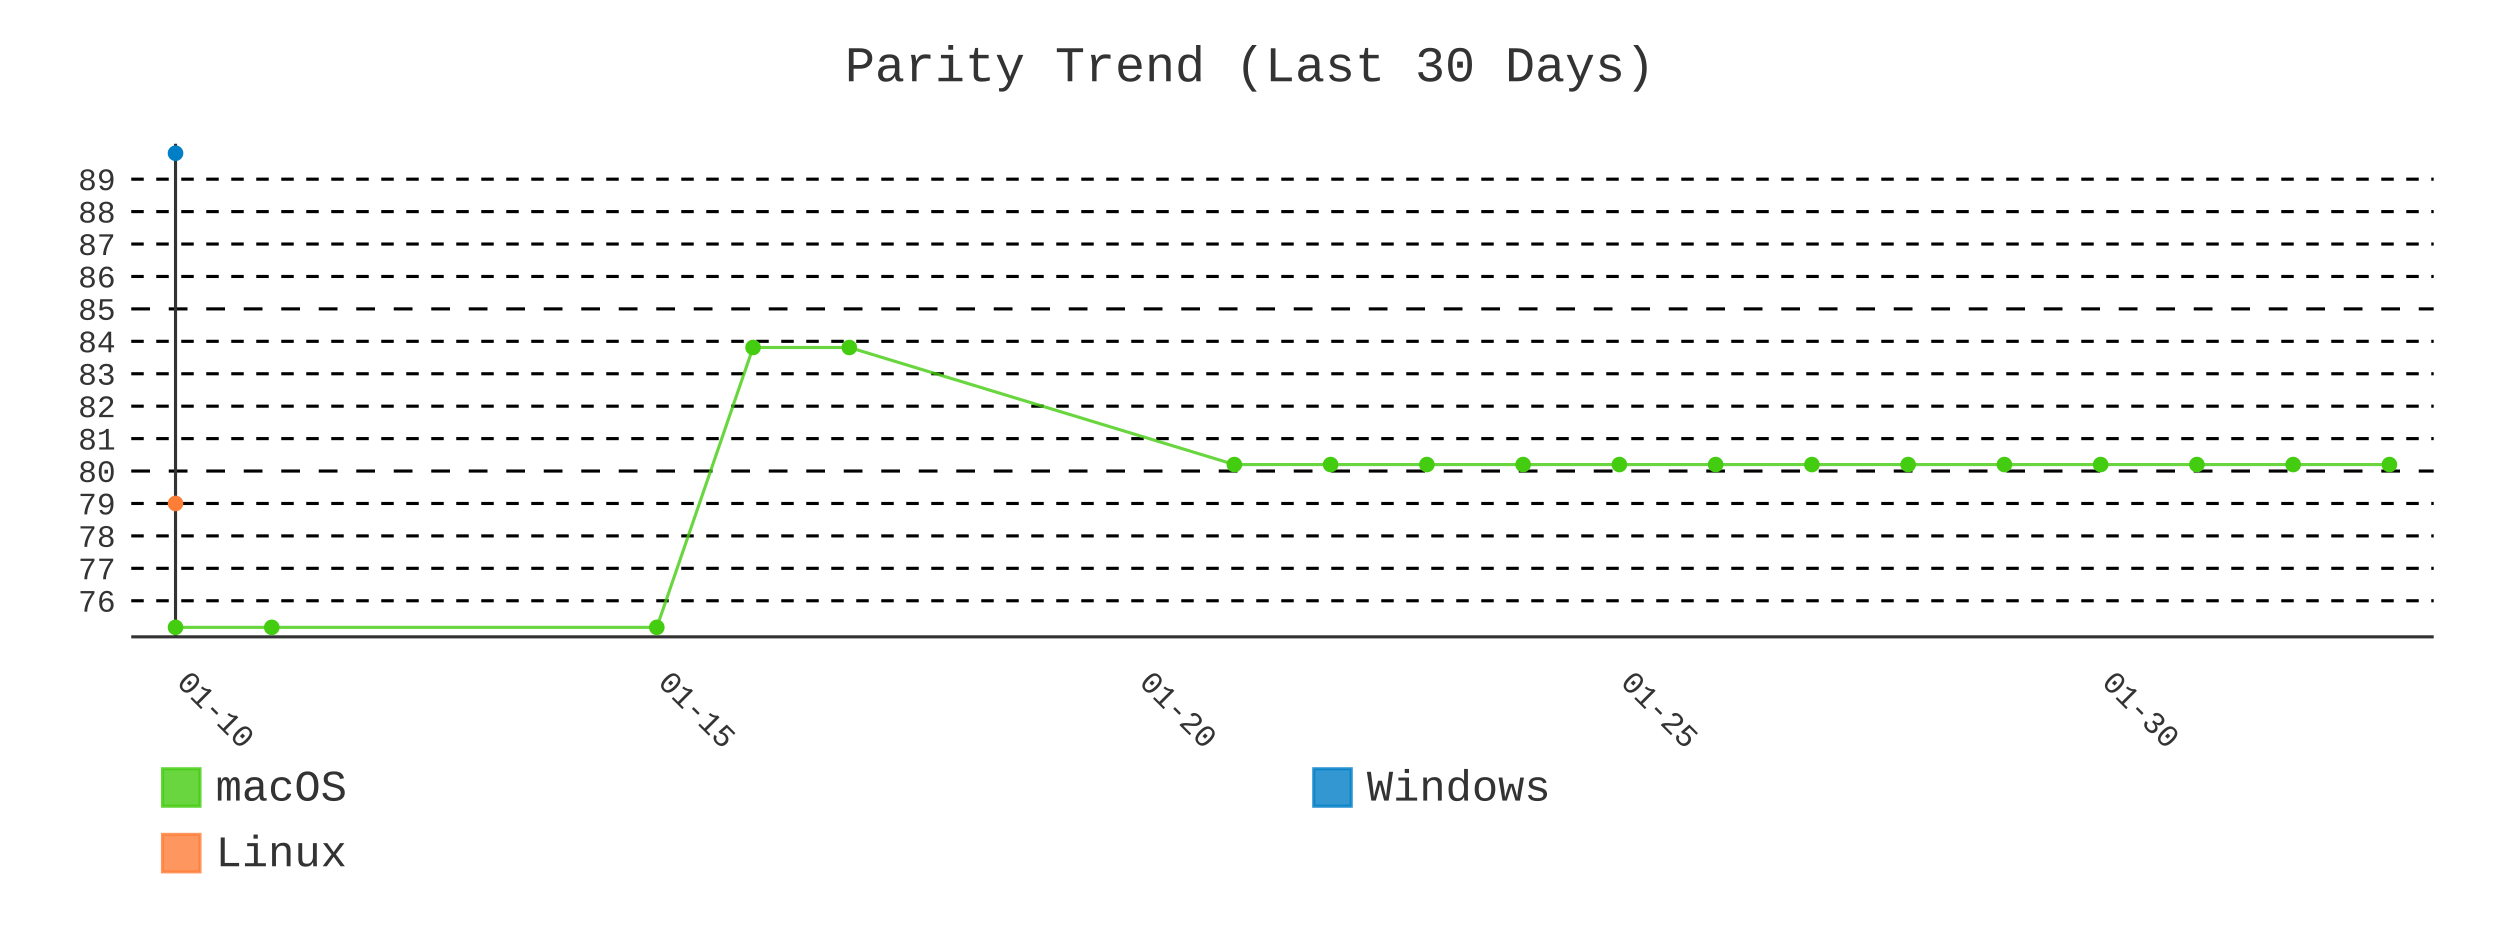
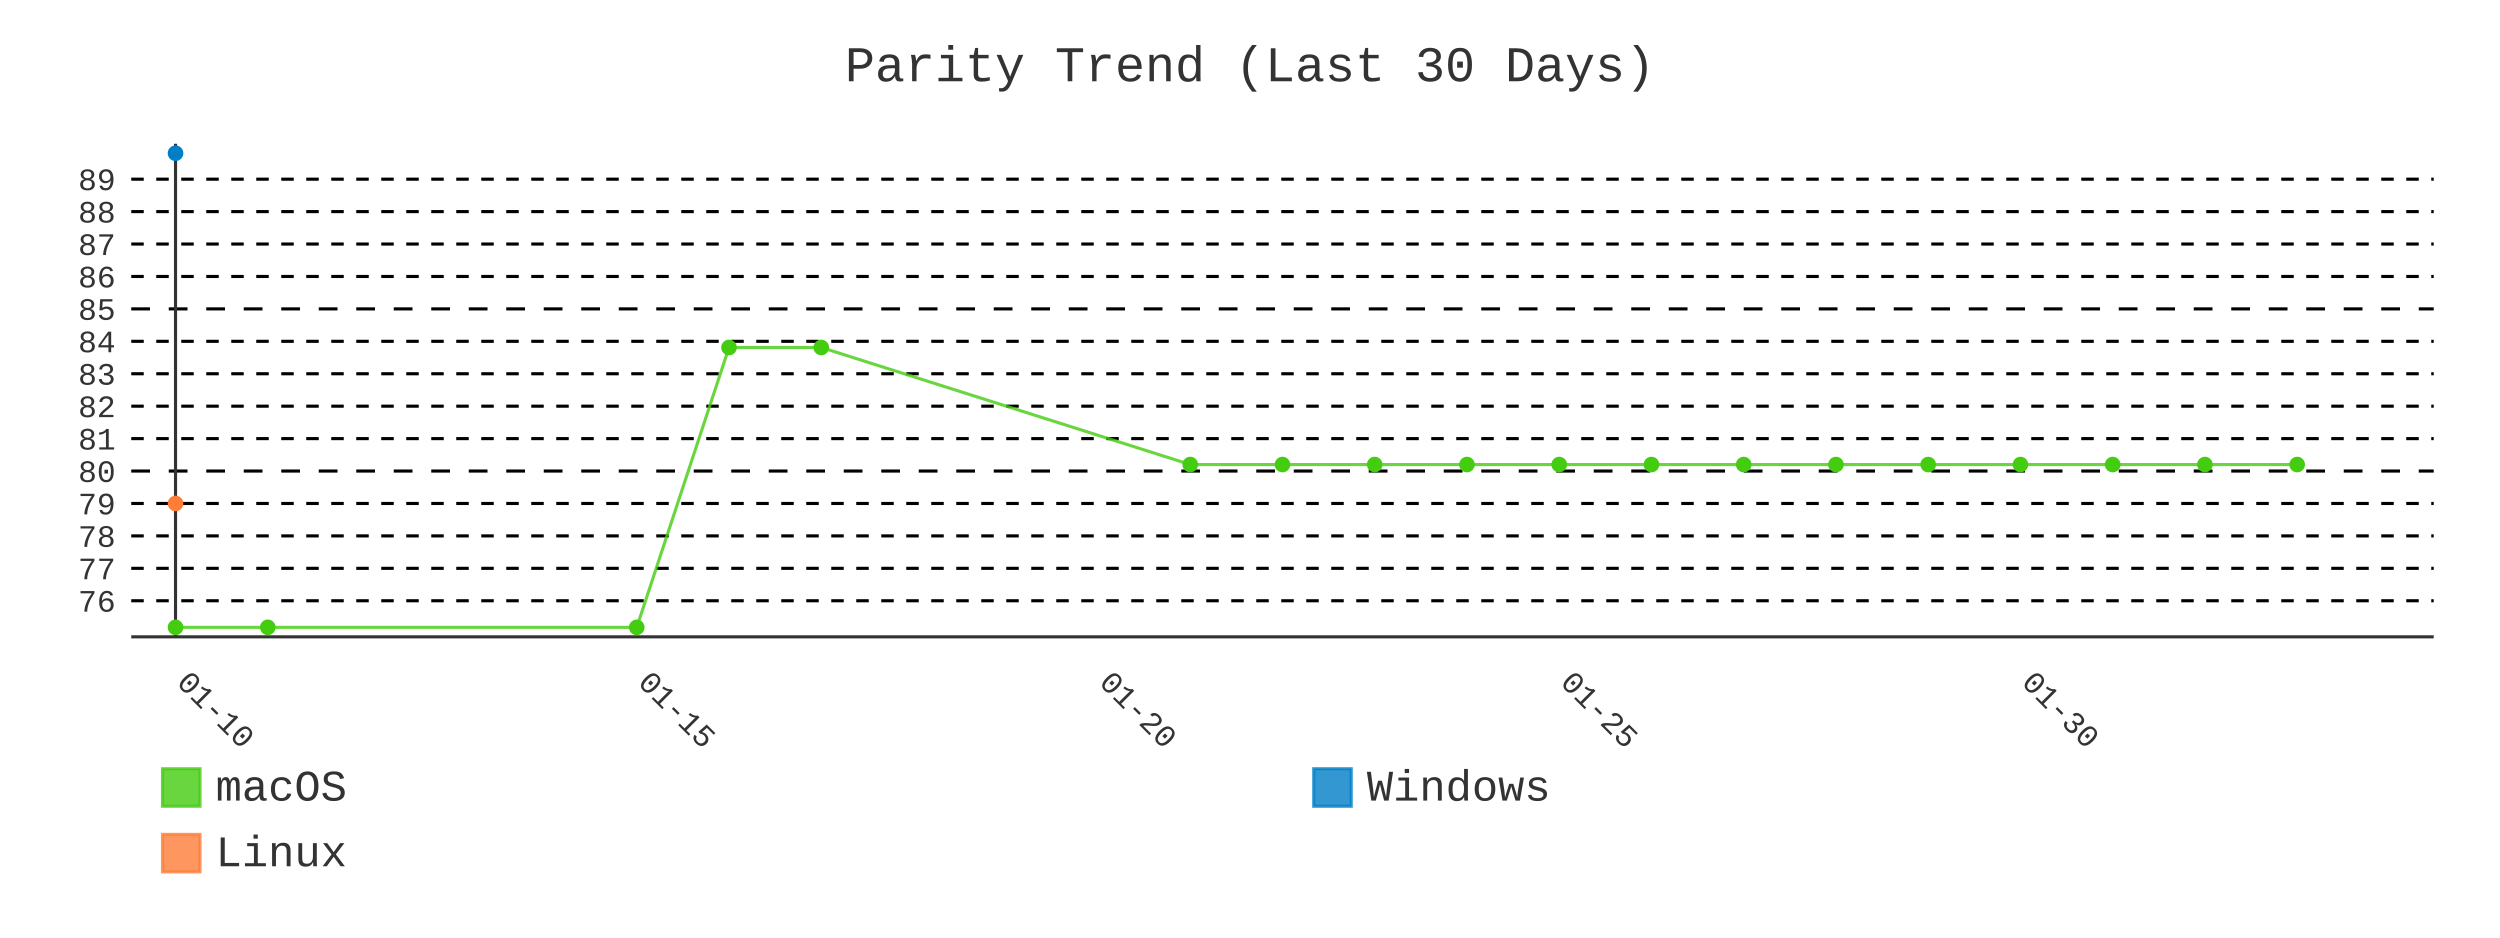
- <svg xmlns="http://www.w3.org/2000/svg" id="chart-5c6dfb99-9d78-4f4f-bbec-1a694160af29" class="pygal-chart" viewBox="0 0 800 300">
+ <svg xmlns="http://www.w3.org/2000/svg" id="chart-c23169a6-04ac-4fdd-97d2-7bc911f5a885" class="pygal-chart" viewBox="0 0 800 300">
  <defs>
-     <style type="text/css">#chart-5c6dfb99-9d78-4f4f-bbec-1a694160af29{-webkit-user-select:none;-webkit-font-smoothing:antialiased;font-family:Consolas,"Liberation Mono",Menlo,Courier,monospace}#chart-5c6dfb99-9d78-4f4f-bbec-1a694160af29 .title{font-family:Consolas,"Liberation Mono",Menlo,Courier,monospace;font-size:16px}#chart-5c6dfb99-9d78-4f4f-bbec-1a694160af29 .legends .legend text{font-family:Consolas,"Liberation Mono",Menlo,Courier,monospace;font-size:14px}#chart-5c6dfb99-9d78-4f4f-bbec-1a694160af29 .axis text{font-family:Consolas,"Liberation Mono",Menlo,Courier,monospace;font-size:10px}#chart-5c6dfb99-9d78-4f4f-bbec-1a694160af29 .axis text.major{font-family:Consolas,"Liberation Mono",Menlo,Courier,monospace;font-size:10px}#chart-5c6dfb99-9d78-4f4f-bbec-1a694160af29 .text-overlay text.value{font-family:Consolas,"Liberation Mono",Menlo,Courier,monospace;font-size:16px}#chart-5c6dfb99-9d78-4f4f-bbec-1a694160af29 .text-overlay text.label{font-family:Consolas,"Liberation Mono",Menlo,Courier,monospace;font-size:10px}#chart-5c6dfb99-9d78-4f4f-bbec-1a694160af29 .tooltip{font-family:Consolas,"Liberation Mono",Menlo,Courier,monospace;font-size:14px}#chart-5c6dfb99-9d78-4f4f-bbec-1a694160af29 text.no_data{font-family:Consolas,"Liberation Mono",Menlo,Courier,monospace;font-size:64px}
- #chart-5c6dfb99-9d78-4f4f-bbec-1a694160af29{background-color:transparent}#chart-5c6dfb99-9d78-4f4f-bbec-1a694160af29 path,#chart-5c6dfb99-9d78-4f4f-bbec-1a694160af29 line,#chart-5c6dfb99-9d78-4f4f-bbec-1a694160af29 rect,#chart-5c6dfb99-9d78-4f4f-bbec-1a694160af29 circle{-webkit-transition:400ms;-moz-transition:400ms;transition:400ms}#chart-5c6dfb99-9d78-4f4f-bbec-1a694160af29 .graph &gt; .background{fill:transparent}#chart-5c6dfb99-9d78-4f4f-bbec-1a694160af29 .plot &gt; .background{fill:transparent}#chart-5c6dfb99-9d78-4f4f-bbec-1a694160af29 .graph{fill:#333}#chart-5c6dfb99-9d78-4f4f-bbec-1a694160af29 text.no_data{fill:#333}#chart-5c6dfb99-9d78-4f4f-bbec-1a694160af29 .title{fill:#333}#chart-5c6dfb99-9d78-4f4f-bbec-1a694160af29 .legends .legend text{fill:#333}#chart-5c6dfb99-9d78-4f4f-bbec-1a694160af29 .legends .legend:hover text{fill:#333}#chart-5c6dfb99-9d78-4f4f-bbec-1a694160af29 .axis .line{stroke:#333}#chart-5c6dfb99-9d78-4f4f-bbec-1a694160af29 .axis .guide.line{stroke:#666}#chart-5c6dfb99-9d78-4f4f-bbec-1a694160af29 .axis .major.line{stroke:#333}#chart-5c6dfb99-9d78-4f4f-bbec-1a694160af29 .axis text.major{fill:#333}#chart-5c6dfb99-9d78-4f4f-bbec-1a694160af29 .axis.y .guides:hover .guide.line,#chart-5c6dfb99-9d78-4f4f-bbec-1a694160af29 .line-graph .axis.x .guides:hover .guide.line,#chart-5c6dfb99-9d78-4f4f-bbec-1a694160af29 .stackedline-graph .axis.x .guides:hover .guide.line,#chart-5c6dfb99-9d78-4f4f-bbec-1a694160af29 .xy-graph .axis.x .guides:hover .guide.line{stroke:#333}#chart-5c6dfb99-9d78-4f4f-bbec-1a694160af29 .axis .guides:hover text{fill:#333}#chart-5c6dfb99-9d78-4f4f-bbec-1a694160af29 .reactive{fill-opacity:.8;stroke-opacity:.8;stroke-width:1}#chart-5c6dfb99-9d78-4f4f-bbec-1a694160af29 .ci{stroke:#333}#chart-5c6dfb99-9d78-4f4f-bbec-1a694160af29 .reactive.active,#chart-5c6dfb99-9d78-4f4f-bbec-1a694160af29 .active .reactive{fill-opacity:.9;stroke-opacity:.9;stroke-width:4}#chart-5c6dfb99-9d78-4f4f-bbec-1a694160af29 .ci .reactive.active{stroke-width:1.5}#chart-5c6dfb99-9d78-4f4f-bbec-1a694160af29 .series text{fill:#333}#chart-5c6dfb99-9d78-4f4f-bbec-1a694160af29 .tooltip rect{fill:transparent;stroke:#333;-webkit-transition:opacity 400ms;-moz-transition:opacity 400ms;transition:opacity 400ms}#chart-5c6dfb99-9d78-4f4f-bbec-1a694160af29 .tooltip .label{fill:#333}#chart-5c6dfb99-9d78-4f4f-bbec-1a694160af29 .tooltip .label{fill:#333}#chart-5c6dfb99-9d78-4f4f-bbec-1a694160af29 .tooltip .legend{font-size:.8em;fill:#666}#chart-5c6dfb99-9d78-4f4f-bbec-1a694160af29 .tooltip .x_label{font-size:.6em;fill:#333}#chart-5c6dfb99-9d78-4f4f-bbec-1a694160af29 .tooltip .xlink{font-size:.5em;text-decoration:underline}#chart-5c6dfb99-9d78-4f4f-bbec-1a694160af29 .tooltip .value{font-size:1.5em}#chart-5c6dfb99-9d78-4f4f-bbec-1a694160af29 .bound{font-size:.5em}#chart-5c6dfb99-9d78-4f4f-bbec-1a694160af29 .max-value{font-size:.75em;fill:#666}#chart-5c6dfb99-9d78-4f4f-bbec-1a694160af29 .map-element{fill:transparent;stroke:#666 !important}#chart-5c6dfb99-9d78-4f4f-bbec-1a694160af29 .map-element .reactive{fill-opacity:inherit;stroke-opacity:inherit}#chart-5c6dfb99-9d78-4f4f-bbec-1a694160af29 .color-0,#chart-5c6dfb99-9d78-4f4f-bbec-1a694160af29 .color-0 a:visited{stroke:#4c1;fill:#4c1}#chart-5c6dfb99-9d78-4f4f-bbec-1a694160af29 .color-1,#chart-5c6dfb99-9d78-4f4f-bbec-1a694160af29 .color-1 a:visited{stroke:#007ec6;fill:#007ec6}#chart-5c6dfb99-9d78-4f4f-bbec-1a694160af29 .color-2,#chart-5c6dfb99-9d78-4f4f-bbec-1a694160af29 .color-2 a:visited{stroke:#fe7d37;fill:#fe7d37}#chart-5c6dfb99-9d78-4f4f-bbec-1a694160af29 .text-overlay .color-0 text{fill:black}#chart-5c6dfb99-9d78-4f4f-bbec-1a694160af29 .text-overlay .color-1 text{fill:black}#chart-5c6dfb99-9d78-4f4f-bbec-1a694160af29 .text-overlay .color-2 text{fill:black}#chart-5c6dfb99-9d78-4f4f-bbec-1a694160af29 .series{stroke-width:2}#chart-5c6dfb99-9d78-4f4f-bbec-1a694160af29 .series.serie-0{stroke-width:2}#chart-5c6dfb99-9d78-4f4f-bbec-1a694160af29 .series.serie-1{stroke-width:2}#chart-5c6dfb99-9d78-4f4f-bbec-1a694160af29 .series.serie-2{stroke-width:2}
- #chart-5c6dfb99-9d78-4f4f-bbec-1a694160af29 text.no_data{text-anchor:middle}#chart-5c6dfb99-9d78-4f4f-bbec-1a694160af29 .guide.line{fill:none}#chart-5c6dfb99-9d78-4f4f-bbec-1a694160af29 .centered{text-anchor:middle}#chart-5c6dfb99-9d78-4f4f-bbec-1a694160af29 .title{text-anchor:middle}#chart-5c6dfb99-9d78-4f4f-bbec-1a694160af29 .legends .legend text{fill-opacity:1}#chart-5c6dfb99-9d78-4f4f-bbec-1a694160af29 .axis.x text{text-anchor:middle}#chart-5c6dfb99-9d78-4f4f-bbec-1a694160af29 .axis.x:not(.web) text[transform]{text-anchor:start}#chart-5c6dfb99-9d78-4f4f-bbec-1a694160af29 .axis.x:not(.web) text[transform].backwards{text-anchor:end}#chart-5c6dfb99-9d78-4f4f-bbec-1a694160af29 .axis.y text{text-anchor:end}#chart-5c6dfb99-9d78-4f4f-bbec-1a694160af29 .axis.y text[transform].backwards{text-anchor:start}#chart-5c6dfb99-9d78-4f4f-bbec-1a694160af29 .axis.y2 text{text-anchor:start}#chart-5c6dfb99-9d78-4f4f-bbec-1a694160af29 .axis.y2 text[transform].backwards{text-anchor:end}#chart-5c6dfb99-9d78-4f4f-bbec-1a694160af29 .axis .guide.line{stroke-dasharray:4,4;stroke:black}#chart-5c6dfb99-9d78-4f4f-bbec-1a694160af29 .axis .major.guide.line{stroke-dasharray:6,6;stroke:black}#chart-5c6dfb99-9d78-4f4f-bbec-1a694160af29 .horizontal .axis.y .guide.line,#chart-5c6dfb99-9d78-4f4f-bbec-1a694160af29 .horizontal .axis.y2 .guide.line,#chart-5c6dfb99-9d78-4f4f-bbec-1a694160af29 .vertical .axis.x .guide.line{opacity:0}#chart-5c6dfb99-9d78-4f4f-bbec-1a694160af29 .horizontal .axis.always_show .guide.line,#chart-5c6dfb99-9d78-4f4f-bbec-1a694160af29 .vertical .axis.always_show .guide.line{opacity:1 !important}#chart-5c6dfb99-9d78-4f4f-bbec-1a694160af29 .axis.y .guides:hover .guide.line,#chart-5c6dfb99-9d78-4f4f-bbec-1a694160af29 .axis.y2 .guides:hover .guide.line,#chart-5c6dfb99-9d78-4f4f-bbec-1a694160af29 .axis.x .guides:hover .guide.line{opacity:1}#chart-5c6dfb99-9d78-4f4f-bbec-1a694160af29 .axis .guides:hover text{opacity:1}#chart-5c6dfb99-9d78-4f4f-bbec-1a694160af29 .nofill{fill:none}#chart-5c6dfb99-9d78-4f4f-bbec-1a694160af29 .subtle-fill{fill-opacity:.2}#chart-5c6dfb99-9d78-4f4f-bbec-1a694160af29 .dot{stroke-width:1px;fill-opacity:1;stroke-opacity:1}#chart-5c6dfb99-9d78-4f4f-bbec-1a694160af29 .dot.active{stroke-width:5px}#chart-5c6dfb99-9d78-4f4f-bbec-1a694160af29 .dot.negative{fill:transparent}#chart-5c6dfb99-9d78-4f4f-bbec-1a694160af29 text,#chart-5c6dfb99-9d78-4f4f-bbec-1a694160af29 tspan{stroke:none !important}#chart-5c6dfb99-9d78-4f4f-bbec-1a694160af29 .series text.active{opacity:1}#chart-5c6dfb99-9d78-4f4f-bbec-1a694160af29 .tooltip rect{fill-opacity:.95;stroke-width:.5}#chart-5c6dfb99-9d78-4f4f-bbec-1a694160af29 .tooltip text{fill-opacity:1}#chart-5c6dfb99-9d78-4f4f-bbec-1a694160af29 .showable{visibility:hidden}#chart-5c6dfb99-9d78-4f4f-bbec-1a694160af29 .showable.shown{visibility:visible}#chart-5c6dfb99-9d78-4f4f-bbec-1a694160af29 .gauge-background{fill:rgba(229,229,229,1);stroke:none}#chart-5c6dfb99-9d78-4f4f-bbec-1a694160af29 .bg-lines{stroke:transparent;stroke-width:2px}</style>
+     <style type="text/css">#chart-c23169a6-04ac-4fdd-97d2-7bc911f5a885{-webkit-user-select:none;-webkit-font-smoothing:antialiased;font-family:Consolas,"Liberation Mono",Menlo,Courier,monospace}#chart-c23169a6-04ac-4fdd-97d2-7bc911f5a885 .title{font-family:Consolas,"Liberation Mono",Menlo,Courier,monospace;font-size:16px}#chart-c23169a6-04ac-4fdd-97d2-7bc911f5a885 .legends .legend text{font-family:Consolas,"Liberation Mono",Menlo,Courier,monospace;font-size:14px}#chart-c23169a6-04ac-4fdd-97d2-7bc911f5a885 .axis text{font-family:Consolas,"Liberation Mono",Menlo,Courier,monospace;font-size:10px}#chart-c23169a6-04ac-4fdd-97d2-7bc911f5a885 .axis text.major{font-family:Consolas,"Liberation Mono",Menlo,Courier,monospace;font-size:10px}#chart-c23169a6-04ac-4fdd-97d2-7bc911f5a885 .text-overlay text.value{font-family:Consolas,"Liberation Mono",Menlo,Courier,monospace;font-size:16px}#chart-c23169a6-04ac-4fdd-97d2-7bc911f5a885 .text-overlay text.label{font-family:Consolas,"Liberation Mono",Menlo,Courier,monospace;font-size:10px}#chart-c23169a6-04ac-4fdd-97d2-7bc911f5a885 .tooltip{font-family:Consolas,"Liberation Mono",Menlo,Courier,monospace;font-size:14px}#chart-c23169a6-04ac-4fdd-97d2-7bc911f5a885 text.no_data{font-family:Consolas,"Liberation Mono",Menlo,Courier,monospace;font-size:64px}
+ #chart-c23169a6-04ac-4fdd-97d2-7bc911f5a885{background-color:transparent}#chart-c23169a6-04ac-4fdd-97d2-7bc911f5a885 path,#chart-c23169a6-04ac-4fdd-97d2-7bc911f5a885 line,#chart-c23169a6-04ac-4fdd-97d2-7bc911f5a885 rect,#chart-c23169a6-04ac-4fdd-97d2-7bc911f5a885 circle{-webkit-transition:400ms;-moz-transition:400ms;transition:400ms}#chart-c23169a6-04ac-4fdd-97d2-7bc911f5a885 .graph &gt; .background{fill:transparent}#chart-c23169a6-04ac-4fdd-97d2-7bc911f5a885 .plot &gt; .background{fill:transparent}#chart-c23169a6-04ac-4fdd-97d2-7bc911f5a885 .graph{fill:#333}#chart-c23169a6-04ac-4fdd-97d2-7bc911f5a885 text.no_data{fill:#333}#chart-c23169a6-04ac-4fdd-97d2-7bc911f5a885 .title{fill:#333}#chart-c23169a6-04ac-4fdd-97d2-7bc911f5a885 .legends .legend text{fill:#333}#chart-c23169a6-04ac-4fdd-97d2-7bc911f5a885 .legends .legend:hover text{fill:#333}#chart-c23169a6-04ac-4fdd-97d2-7bc911f5a885 .axis .line{stroke:#333}#chart-c23169a6-04ac-4fdd-97d2-7bc911f5a885 .axis .guide.line{stroke:#666}#chart-c23169a6-04ac-4fdd-97d2-7bc911f5a885 .axis .major.line{stroke:#333}#chart-c23169a6-04ac-4fdd-97d2-7bc911f5a885 .axis text.major{fill:#333}#chart-c23169a6-04ac-4fdd-97d2-7bc911f5a885 .axis.y .guides:hover .guide.line,#chart-c23169a6-04ac-4fdd-97d2-7bc911f5a885 .line-graph .axis.x .guides:hover .guide.line,#chart-c23169a6-04ac-4fdd-97d2-7bc911f5a885 .stackedline-graph .axis.x .guides:hover .guide.line,#chart-c23169a6-04ac-4fdd-97d2-7bc911f5a885 .xy-graph .axis.x .guides:hover .guide.line{stroke:#333}#chart-c23169a6-04ac-4fdd-97d2-7bc911f5a885 .axis .guides:hover text{fill:#333}#chart-c23169a6-04ac-4fdd-97d2-7bc911f5a885 .reactive{fill-opacity:.8;stroke-opacity:.8;stroke-width:1}#chart-c23169a6-04ac-4fdd-97d2-7bc911f5a885 .ci{stroke:#333}#chart-c23169a6-04ac-4fdd-97d2-7bc911f5a885 .reactive.active,#chart-c23169a6-04ac-4fdd-97d2-7bc911f5a885 .active .reactive{fill-opacity:.9;stroke-opacity:.9;stroke-width:4}#chart-c23169a6-04ac-4fdd-97d2-7bc911f5a885 .ci .reactive.active{stroke-width:1.5}#chart-c23169a6-04ac-4fdd-97d2-7bc911f5a885 .series text{fill:#333}#chart-c23169a6-04ac-4fdd-97d2-7bc911f5a885 .tooltip rect{fill:transparent;stroke:#333;-webkit-transition:opacity 400ms;-moz-transition:opacity 400ms;transition:opacity 400ms}#chart-c23169a6-04ac-4fdd-97d2-7bc911f5a885 .tooltip .label{fill:#333}#chart-c23169a6-04ac-4fdd-97d2-7bc911f5a885 .tooltip .label{fill:#333}#chart-c23169a6-04ac-4fdd-97d2-7bc911f5a885 .tooltip .legend{font-size:.8em;fill:#666}#chart-c23169a6-04ac-4fdd-97d2-7bc911f5a885 .tooltip .x_label{font-size:.6em;fill:#333}#chart-c23169a6-04ac-4fdd-97d2-7bc911f5a885 .tooltip .xlink{font-size:.5em;text-decoration:underline}#chart-c23169a6-04ac-4fdd-97d2-7bc911f5a885 .tooltip .value{font-size:1.5em}#chart-c23169a6-04ac-4fdd-97d2-7bc911f5a885 .bound{font-size:.5em}#chart-c23169a6-04ac-4fdd-97d2-7bc911f5a885 .max-value{font-size:.75em;fill:#666}#chart-c23169a6-04ac-4fdd-97d2-7bc911f5a885 .map-element{fill:transparent;stroke:#666 !important}#chart-c23169a6-04ac-4fdd-97d2-7bc911f5a885 .map-element .reactive{fill-opacity:inherit;stroke-opacity:inherit}#chart-c23169a6-04ac-4fdd-97d2-7bc911f5a885 .color-0,#chart-c23169a6-04ac-4fdd-97d2-7bc911f5a885 .color-0 a:visited{stroke:#4c1;fill:#4c1}#chart-c23169a6-04ac-4fdd-97d2-7bc911f5a885 .color-1,#chart-c23169a6-04ac-4fdd-97d2-7bc911f5a885 .color-1 a:visited{stroke:#007ec6;fill:#007ec6}#chart-c23169a6-04ac-4fdd-97d2-7bc911f5a885 .color-2,#chart-c23169a6-04ac-4fdd-97d2-7bc911f5a885 .color-2 a:visited{stroke:#fe7d37;fill:#fe7d37}#chart-c23169a6-04ac-4fdd-97d2-7bc911f5a885 .text-overlay .color-0 text{fill:black}#chart-c23169a6-04ac-4fdd-97d2-7bc911f5a885 .text-overlay .color-1 text{fill:black}#chart-c23169a6-04ac-4fdd-97d2-7bc911f5a885 .text-overlay .color-2 text{fill:black}#chart-c23169a6-04ac-4fdd-97d2-7bc911f5a885 .series{stroke-width:2}#chart-c23169a6-04ac-4fdd-97d2-7bc911f5a885 .series.serie-0{stroke-width:2}#chart-c23169a6-04ac-4fdd-97d2-7bc911f5a885 .series.serie-1{stroke-width:2}#chart-c23169a6-04ac-4fdd-97d2-7bc911f5a885 .series.serie-2{stroke-width:2}
+ #chart-c23169a6-04ac-4fdd-97d2-7bc911f5a885 text.no_data{text-anchor:middle}#chart-c23169a6-04ac-4fdd-97d2-7bc911f5a885 .guide.line{fill:none}#chart-c23169a6-04ac-4fdd-97d2-7bc911f5a885 .centered{text-anchor:middle}#chart-c23169a6-04ac-4fdd-97d2-7bc911f5a885 .title{text-anchor:middle}#chart-c23169a6-04ac-4fdd-97d2-7bc911f5a885 .legends .legend text{fill-opacity:1}#chart-c23169a6-04ac-4fdd-97d2-7bc911f5a885 .axis.x text{text-anchor:middle}#chart-c23169a6-04ac-4fdd-97d2-7bc911f5a885 .axis.x:not(.web) text[transform]{text-anchor:start}#chart-c23169a6-04ac-4fdd-97d2-7bc911f5a885 .axis.x:not(.web) text[transform].backwards{text-anchor:end}#chart-c23169a6-04ac-4fdd-97d2-7bc911f5a885 .axis.y text{text-anchor:end}#chart-c23169a6-04ac-4fdd-97d2-7bc911f5a885 .axis.y text[transform].backwards{text-anchor:start}#chart-c23169a6-04ac-4fdd-97d2-7bc911f5a885 .axis.y2 text{text-anchor:start}#chart-c23169a6-04ac-4fdd-97d2-7bc911f5a885 .axis.y2 text[transform].backwards{text-anchor:end}#chart-c23169a6-04ac-4fdd-97d2-7bc911f5a885 .axis .guide.line{stroke-dasharray:4,4;stroke:black}#chart-c23169a6-04ac-4fdd-97d2-7bc911f5a885 .axis .major.guide.line{stroke-dasharray:6,6;stroke:black}#chart-c23169a6-04ac-4fdd-97d2-7bc911f5a885 .horizontal .axis.y .guide.line,#chart-c23169a6-04ac-4fdd-97d2-7bc911f5a885 .horizontal .axis.y2 .guide.line,#chart-c23169a6-04ac-4fdd-97d2-7bc911f5a885 .vertical .axis.x .guide.line{opacity:0}#chart-c23169a6-04ac-4fdd-97d2-7bc911f5a885 .horizontal .axis.always_show .guide.line,#chart-c23169a6-04ac-4fdd-97d2-7bc911f5a885 .vertical .axis.always_show .guide.line{opacity:1 !important}#chart-c23169a6-04ac-4fdd-97d2-7bc911f5a885 .axis.y .guides:hover .guide.line,#chart-c23169a6-04ac-4fdd-97d2-7bc911f5a885 .axis.y2 .guides:hover .guide.line,#chart-c23169a6-04ac-4fdd-97d2-7bc911f5a885 .axis.x .guides:hover .guide.line{opacity:1}#chart-c23169a6-04ac-4fdd-97d2-7bc911f5a885 .axis .guides:hover text{opacity:1}#chart-c23169a6-04ac-4fdd-97d2-7bc911f5a885 .nofill{fill:none}#chart-c23169a6-04ac-4fdd-97d2-7bc911f5a885 .subtle-fill{fill-opacity:.2}#chart-c23169a6-04ac-4fdd-97d2-7bc911f5a885 .dot{stroke-width:1px;fill-opacity:1;stroke-opacity:1}#chart-c23169a6-04ac-4fdd-97d2-7bc911f5a885 .dot.active{stroke-width:5px}#chart-c23169a6-04ac-4fdd-97d2-7bc911f5a885 .dot.negative{fill:transparent}#chart-c23169a6-04ac-4fdd-97d2-7bc911f5a885 text,#chart-c23169a6-04ac-4fdd-97d2-7bc911f5a885 tspan{stroke:none !important}#chart-c23169a6-04ac-4fdd-97d2-7bc911f5a885 .series text.active{opacity:1}#chart-c23169a6-04ac-4fdd-97d2-7bc911f5a885 .tooltip rect{fill-opacity:.95;stroke-width:.5}#chart-c23169a6-04ac-4fdd-97d2-7bc911f5a885 .tooltip text{fill-opacity:1}#chart-c23169a6-04ac-4fdd-97d2-7bc911f5a885 .showable{visibility:hidden}#chart-c23169a6-04ac-4fdd-97d2-7bc911f5a885 .showable.shown{visibility:visible}#chart-c23169a6-04ac-4fdd-97d2-7bc911f5a885 .gauge-background{fill:rgba(229,229,229,1);stroke:none}#chart-c23169a6-04ac-4fdd-97d2-7bc911f5a885 .bg-lines{stroke:transparent;stroke-width:2px}</style>
  </defs>
  <g class="graph line-graph vertical">
    <rect x="0" y="0" width="800" height="300" class="background" />
    <g transform="translate(42, 46)" class="plot">
      <rect x="0" y="0" width="736.787" height="157.787" class="background" />
      <g class="axis y always_show">
        <path d="M0 157.787 h736.787" class="line" />
        <g class="guides">
          <path d="M0 146.243 h736.787" class="guide line" />
          <text x="-5" y="149.743" class="">76</text>
        </g>
        <g class="guides">
          <path d="M0 135.866 h736.787" class="guide line" />
          <text x="-5" y="139.366" class="">77</text>
        </g>
        <g class="guides">
          <path d="M0 125.488 h736.787" class="guide line" />
          <text x="-5" y="128.988" class="">78</text>
        </g>
        <g class="guides">
          <path d="M0 115.111 h736.787" class="guide line" />
          <text x="-5" y="118.611" class="">79</text>
        </g>
        <g class="guides">
          <path d="M0 104.733 h736.787" class="major guide line" />
          <text x="-5" y="108.233" class="major">80</text>
        </g>
        <g class="guides">
          <path d="M0 94.356 h736.787" class="guide line" />
          <text x="-5" y="97.856" class="">81</text>
        </g>
        <g class="guides">
          <path d="M0 83.978 h736.787" class="guide line" />
          <text x="-5" y="87.478" class="">82</text>
        </g>
        <g class="guides">
          <path d="M0 73.601 h736.787" class="guide line" />
          <text x="-5" y="77.101" class="">83</text>
        </g>
        <g class="guides">
          <path d="M0 63.223 h736.787" class="guide line" />
          <text x="-5" y="66.723" class="">84</text>
        </g>
        <g class="guides">
          <path d="M0 52.846 h736.787" class="major guide line" />
          <text x="-5" y="56.346" class="major">85</text>
        </g>
        <g class="guides">
          <path d="M0 42.469 h736.787" class="guide line" />
          <text x="-5" y="45.969" class="">86</text>
        </g>
        <g class="guides">
          <path d="M0 32.091 h736.787" class="guide line" />
          <text x="-5" y="35.591" class="">87</text>
        </g>
        <g class="guides">
          <path d="M0 21.714 h736.787" class="guide line" />
          <text x="-5" y="25.214" class="">88</text>
        </g>
        <g class="guides">
          <path d="M0 11.336 h736.787" class="guide line" />
          <text x="-5" y="14.836" class="">89</text>
        </g>
      </g>
      <g class="axis x">
        <g class="guides">
          <path d="M14.169 0 v157.787" class="major line" />
          <text x="14.169" y="172.787" class="major" transform="rotate(45 14.16898 172.7868)">01-10</text>
        </g>
        <g class="guides">
-           <path d="M168.18 0 v157.787" class="major guide line" />
-           <text x="168.18" y="172.787" class="major" transform="rotate(45 168.1796 172.7868)">01-15</text>
+           <path d="M161.762 0 v157.787" class="major guide line" />
+           <text x="161.762" y="172.787" class="major" transform="rotate(45 161.7625 172.7868)">01-15</text>
        </g>
        <g class="guides">
-           <path d="M322.19 0 v157.787" class="major guide line" />
-           <text x="322.19" y="172.787" class="major" transform="rotate(45 322.1902 172.7868)">01-20</text>
+           <path d="M309.356 0 v157.787" class="major guide line" />
+           <text x="309.356" y="172.787" class="major" transform="rotate(45 309.356 172.7868)">01-20</text>
        </g>
        <g class="guides">
-           <path d="M476.201 0 v157.787" class="major guide line" />
-           <text x="476.201" y="172.787" class="major" transform="rotate(45 476.2008 172.7868)">01-25</text>
+           <path d="M456.95 0 v157.787" class="major guide line" />
+           <text x="456.95" y="172.787" class="major" transform="rotate(45 456.9495 172.7868)">01-25</text>
        </g>
        <g class="guides">
-           <path d="M630.211 0 v157.787" class="major guide line" />
-           <text x="630.211" y="172.787" class="major" transform="rotate(45 630.2114 172.7868)">01-30</text>
+           <path d="M604.543 0 v157.787" class="major guide line" />
+           <text x="604.543" y="172.787" class="major" transform="rotate(45 604.543 172.7868)">01-30</text>
        </g>
      </g>
      <g class="series serie-0 color-0">
-         <path d="M14.169 154.752 L44.971 154.752 168.18 154.752 198.982 65.195 229.784 65.195 352.992 102.658 383.794 102.658 414.597 102.658 445.399 102.658 476.201 102.658 507.003 102.658 537.805 102.658 568.607 102.658 599.409 102.658 630.211 102.658 661.014 102.658 691.816 102.658 722.618 102.658" class="line reactive nofill" />
+         <path d="M14.169 154.752 L43.688 154.752 161.762 154.752 191.281 65.195 220.8 65.195 338.875 102.658 368.393 102.658 397.912 102.658 427.431 102.658 456.95 102.658 486.468 102.658 515.987 102.658 545.506 102.658 575.024 102.658 604.543 102.658 634.062 102.658 663.58 102.658 693.099 102.658" class="line reactive nofill" />
      </g>
      <g class="series serie-1 color-1" />
      <g class="series serie-2 color-2" />
    </g>
    <g class="titles">
      <text x="400.0" y="26" class="title plot_title">Parity Trend (Last 30 Days)</text>
    </g>
    <g transform="translate(42, 46)" class="plot overlay">
      <g class="series serie-0 color-0">
        <g class="dots">
          <circle cx="14.169" cy="154.752" r="2" class="dot reactive tooltip-trigger" />
        </g>
        <g class="dots">
-           <circle cx="44.971" cy="154.752" r="2" class="dot reactive tooltip-trigger" />
+           <circle cx="43.688" cy="154.752" r="2" class="dot reactive tooltip-trigger" />
        </g>
        <g class="dots">
-           <circle cx="168.18" cy="154.752" r="2" class="dot reactive tooltip-trigger" />
+           <circle cx="161.762" cy="154.752" r="2" class="dot reactive tooltip-trigger" />
        </g>
        <g class="dots">
-           <circle cx="198.982" cy="65.195" r="2" class="dot reactive tooltip-trigger" />
+           <circle cx="191.281" cy="65.195" r="2" class="dot reactive tooltip-trigger" />
        </g>
        <g class="dots">
-           <circle cx="229.784" cy="65.195" r="2" class="dot reactive tooltip-trigger" />
+           <circle cx="220.8" cy="65.195" r="2" class="dot reactive tooltip-trigger" />
        </g>
        <g class="dots">
-           <circle cx="352.992" cy="102.658" r="2" class="dot reactive tooltip-trigger" />
+           <circle cx="338.875" cy="102.658" r="2" class="dot reactive tooltip-trigger" />
        </g>
        <g class="dots">
-           <circle cx="383.794" cy="102.658" r="2" class="dot reactive tooltip-trigger" />
+           <circle cx="368.393" cy="102.658" r="2" class="dot reactive tooltip-trigger" />
        </g>
        <g class="dots">
-           <circle cx="414.597" cy="102.658" r="2" class="dot reactive tooltip-trigger" />
+           <circle cx="397.912" cy="102.658" r="2" class="dot reactive tooltip-trigger" />
        </g>
        <g class="dots">
-           <circle cx="445.399" cy="102.658" r="2" class="dot reactive tooltip-trigger" />
+           <circle cx="427.431" cy="102.658" r="2" class="dot reactive tooltip-trigger" />
        </g>
        <g class="dots">
-           <circle cx="476.201" cy="102.658" r="2" class="dot reactive tooltip-trigger" />
+           <circle cx="456.95" cy="102.658" r="2" class="dot reactive tooltip-trigger" />
        </g>
        <g class="dots">
-           <circle cx="507.003" cy="102.658" r="2" class="dot reactive tooltip-trigger" />
+           <circle cx="486.468" cy="102.658" r="2" class="dot reactive tooltip-trigger" />
        </g>
        <g class="dots">
-           <circle cx="537.805" cy="102.658" r="2" class="dot reactive tooltip-trigger" />
+           <circle cx="515.987" cy="102.658" r="2" class="dot reactive tooltip-trigger" />
        </g>
        <g class="dots">
-           <circle cx="568.607" cy="102.658" r="2" class="dot reactive tooltip-trigger" />
+           <circle cx="545.506" cy="102.658" r="2" class="dot reactive tooltip-trigger" />
        </g>
        <g class="dots">
-           <circle cx="599.409" cy="102.658" r="2" class="dot reactive tooltip-trigger" />
+           <circle cx="575.024" cy="102.658" r="2" class="dot reactive tooltip-trigger" />
        </g>
        <g class="dots">
-           <circle cx="630.211" cy="102.658" r="2" class="dot reactive tooltip-trigger" />
+           <circle cx="604.543" cy="102.658" r="2" class="dot reactive tooltip-trigger" />
        </g>
        <g class="dots">
-           <circle cx="661.014" cy="102.658" r="2" class="dot reactive tooltip-trigger" />
+           <circle cx="634.062" cy="102.658" r="2" class="dot reactive tooltip-trigger" />
        </g>
        <g class="dots">
-           <circle cx="691.816" cy="102.658" r="2" class="dot reactive tooltip-trigger" />
+           <circle cx="663.58" cy="102.658" r="2" class="dot reactive tooltip-trigger" />
        </g>
        <g class="dots">
-           <circle cx="722.618" cy="102.658" r="2" class="dot reactive tooltip-trigger" />
+           <circle cx="693.099" cy="102.658" r="2" class="dot reactive tooltip-trigger" />
        </g>
      </g>
      <g class="series serie-1 color-1">
        <g class="dots">
          <circle cx="14.169" cy="3.034" r="2" class="dot reactive tooltip-trigger" />
        </g>
      </g>
      <g class="series serie-2 color-2">
        <g class="dots">
          <circle cx="14.169" cy="115.111" r="2" class="dot reactive tooltip-trigger" />
        </g>
      </g>
    </g>
    <g transform="translate(42, 46)" class="plot text-overlay">
      <g class="series serie-0 color-0" />
      <g class="series serie-1 color-1" />
      <g class="series serie-2 color-2" />
    </g>
    <g transform="translate(42, 46)" class="plot tooltip-overlay">
      <g transform="translate(0 0)" style="opacity: 0" class="tooltip">
        <rect rx="0" ry="0" width="0" height="0" class="tooltip-box" />
        <g class="text" />
      </g>
    </g>
    <g transform="translate(52, 245)" class="legends">
      <g id="activate-serie-0" class="legend reactive activate-serie">
        <rect x="0.0" y="1.0" width="12" height="12" class="color-0 reactive" />
        <text x="17.0" y="11.2">macOS</text>
      </g>
      <g id="activate-serie-1" class="legend reactive activate-serie">
        <rect x="368.393" y="1.0" width="12" height="12" class="color-1 reactive" />
        <text x="385.393" y="11.2">Windows</text>
      </g>
      <g id="activate-serie-2" class="legend reactive activate-serie">
        <rect x="0.0" y="22.0" width="12" height="12" class="color-2 reactive" />
        <text x="17.0" y="32.2">Linux</text>
      </g>
    </g>
  </g>
</svg>
